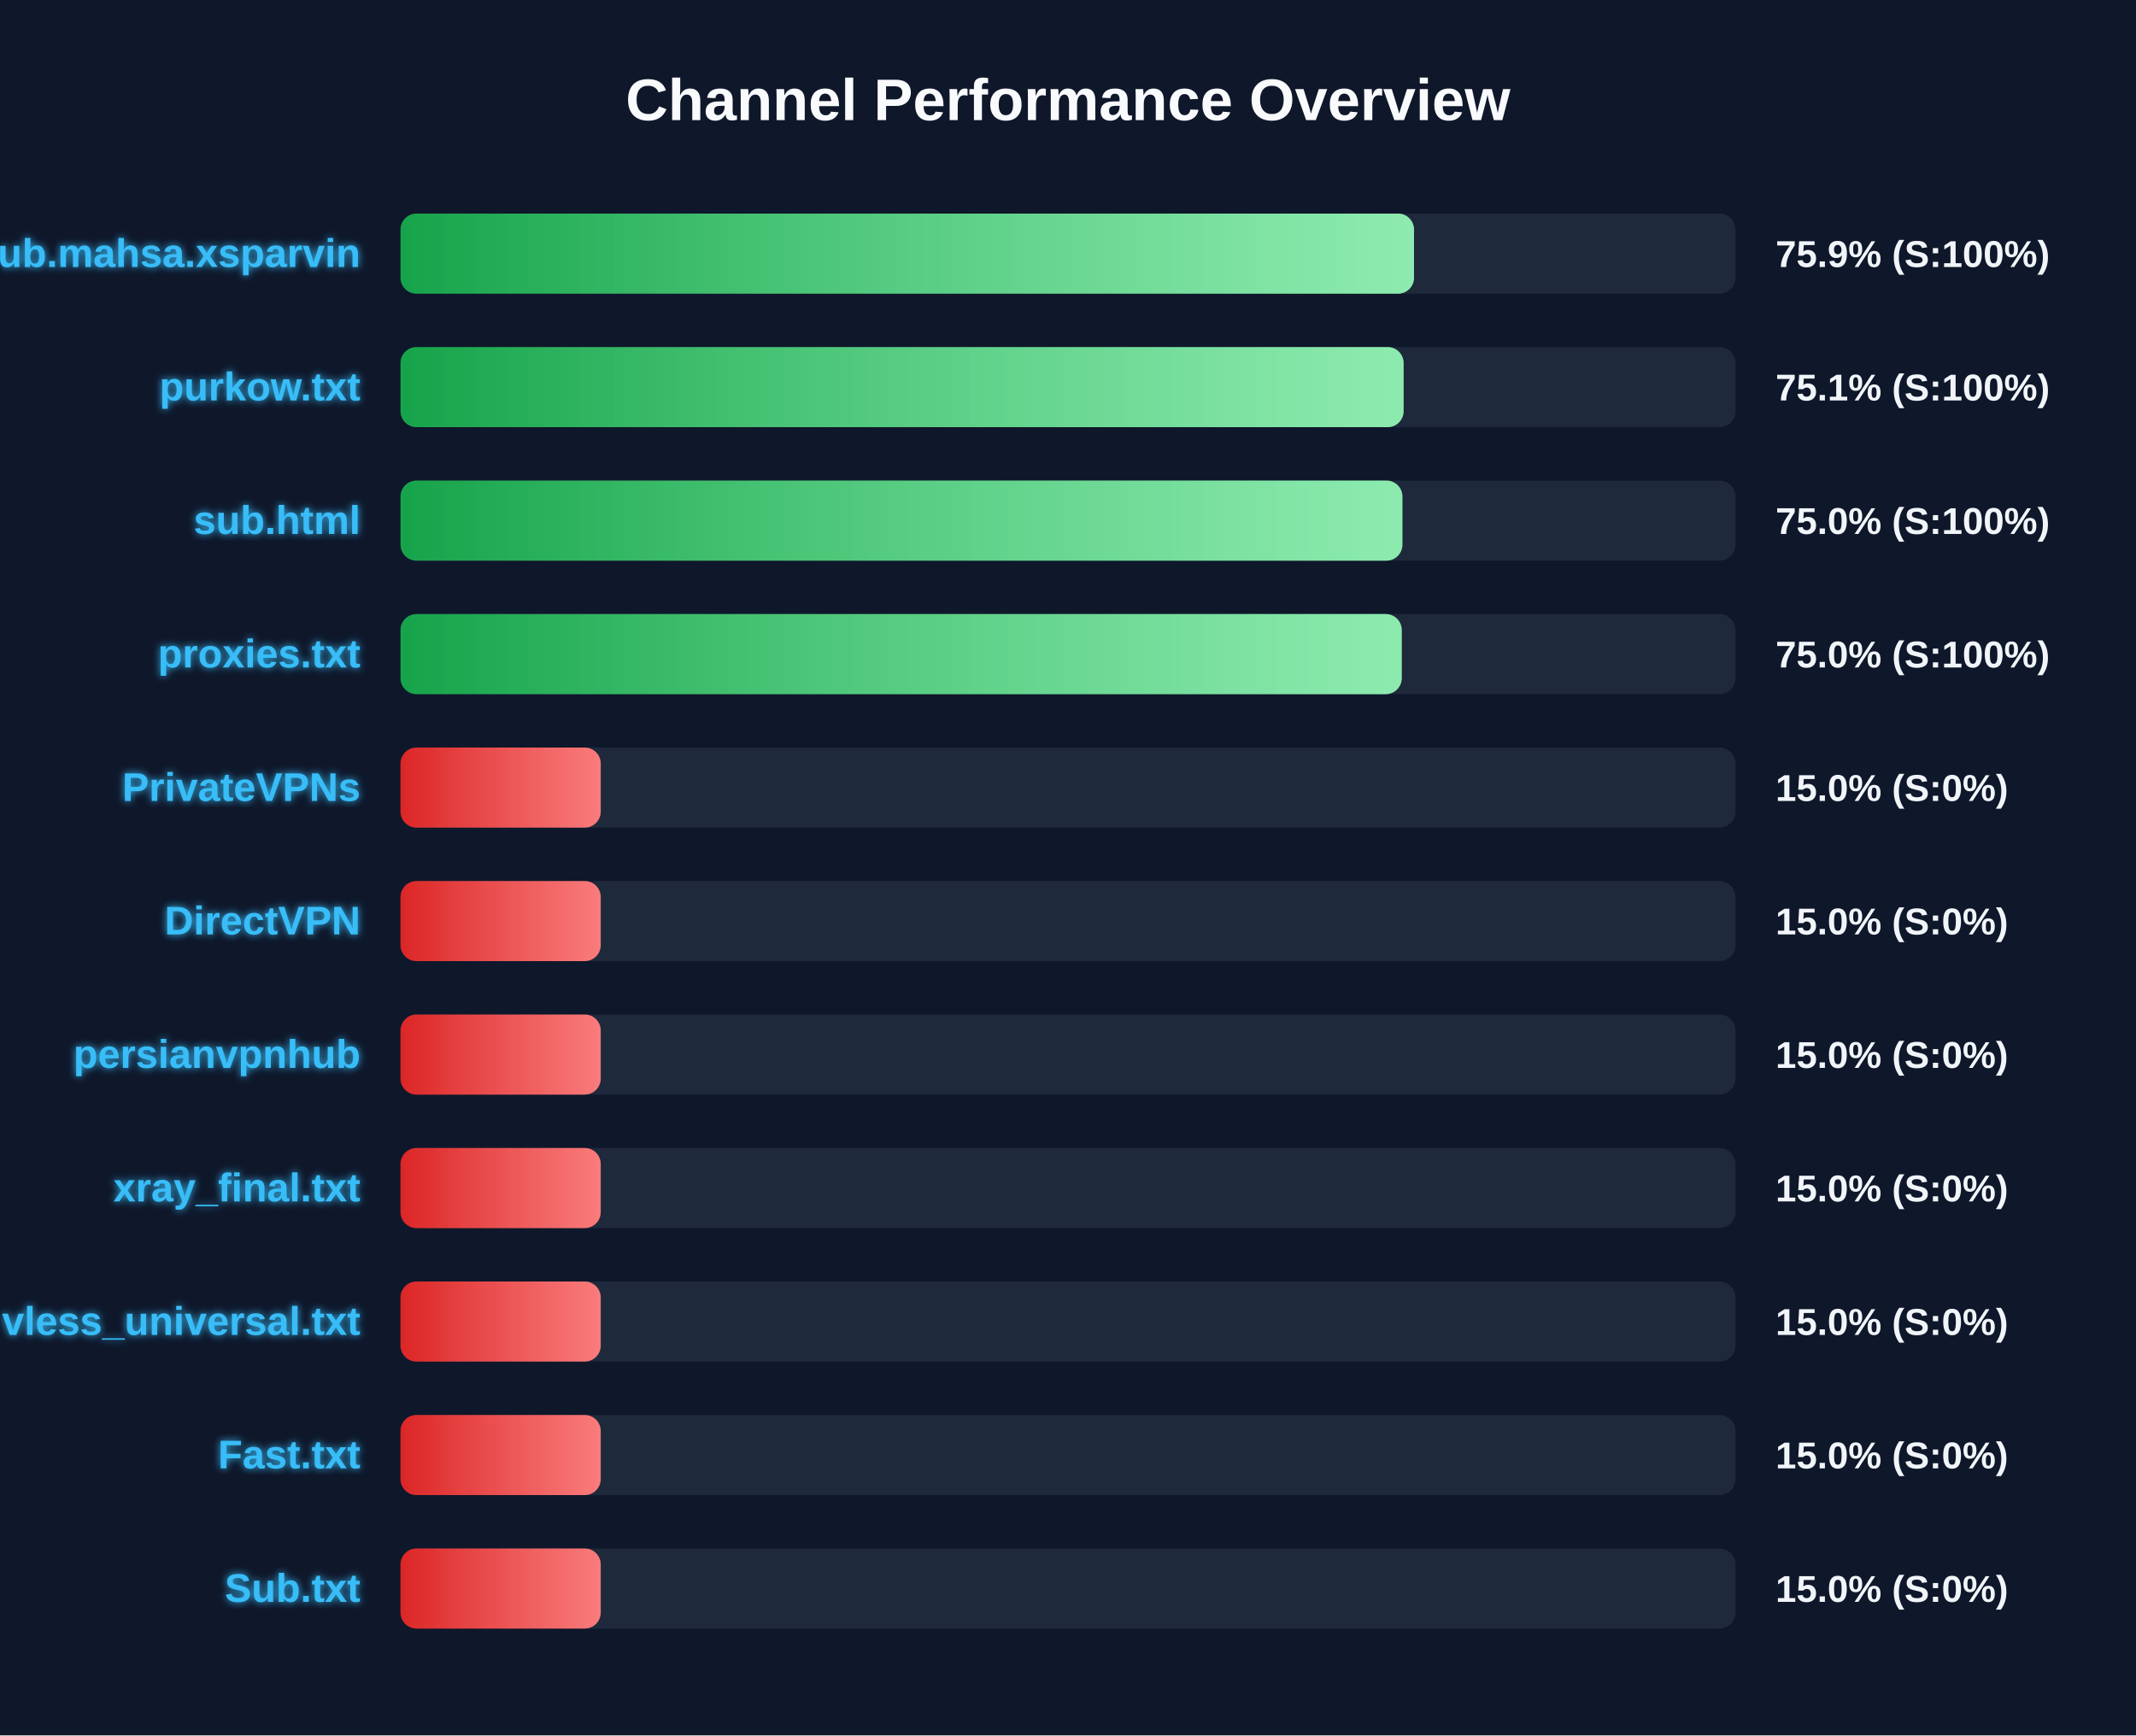
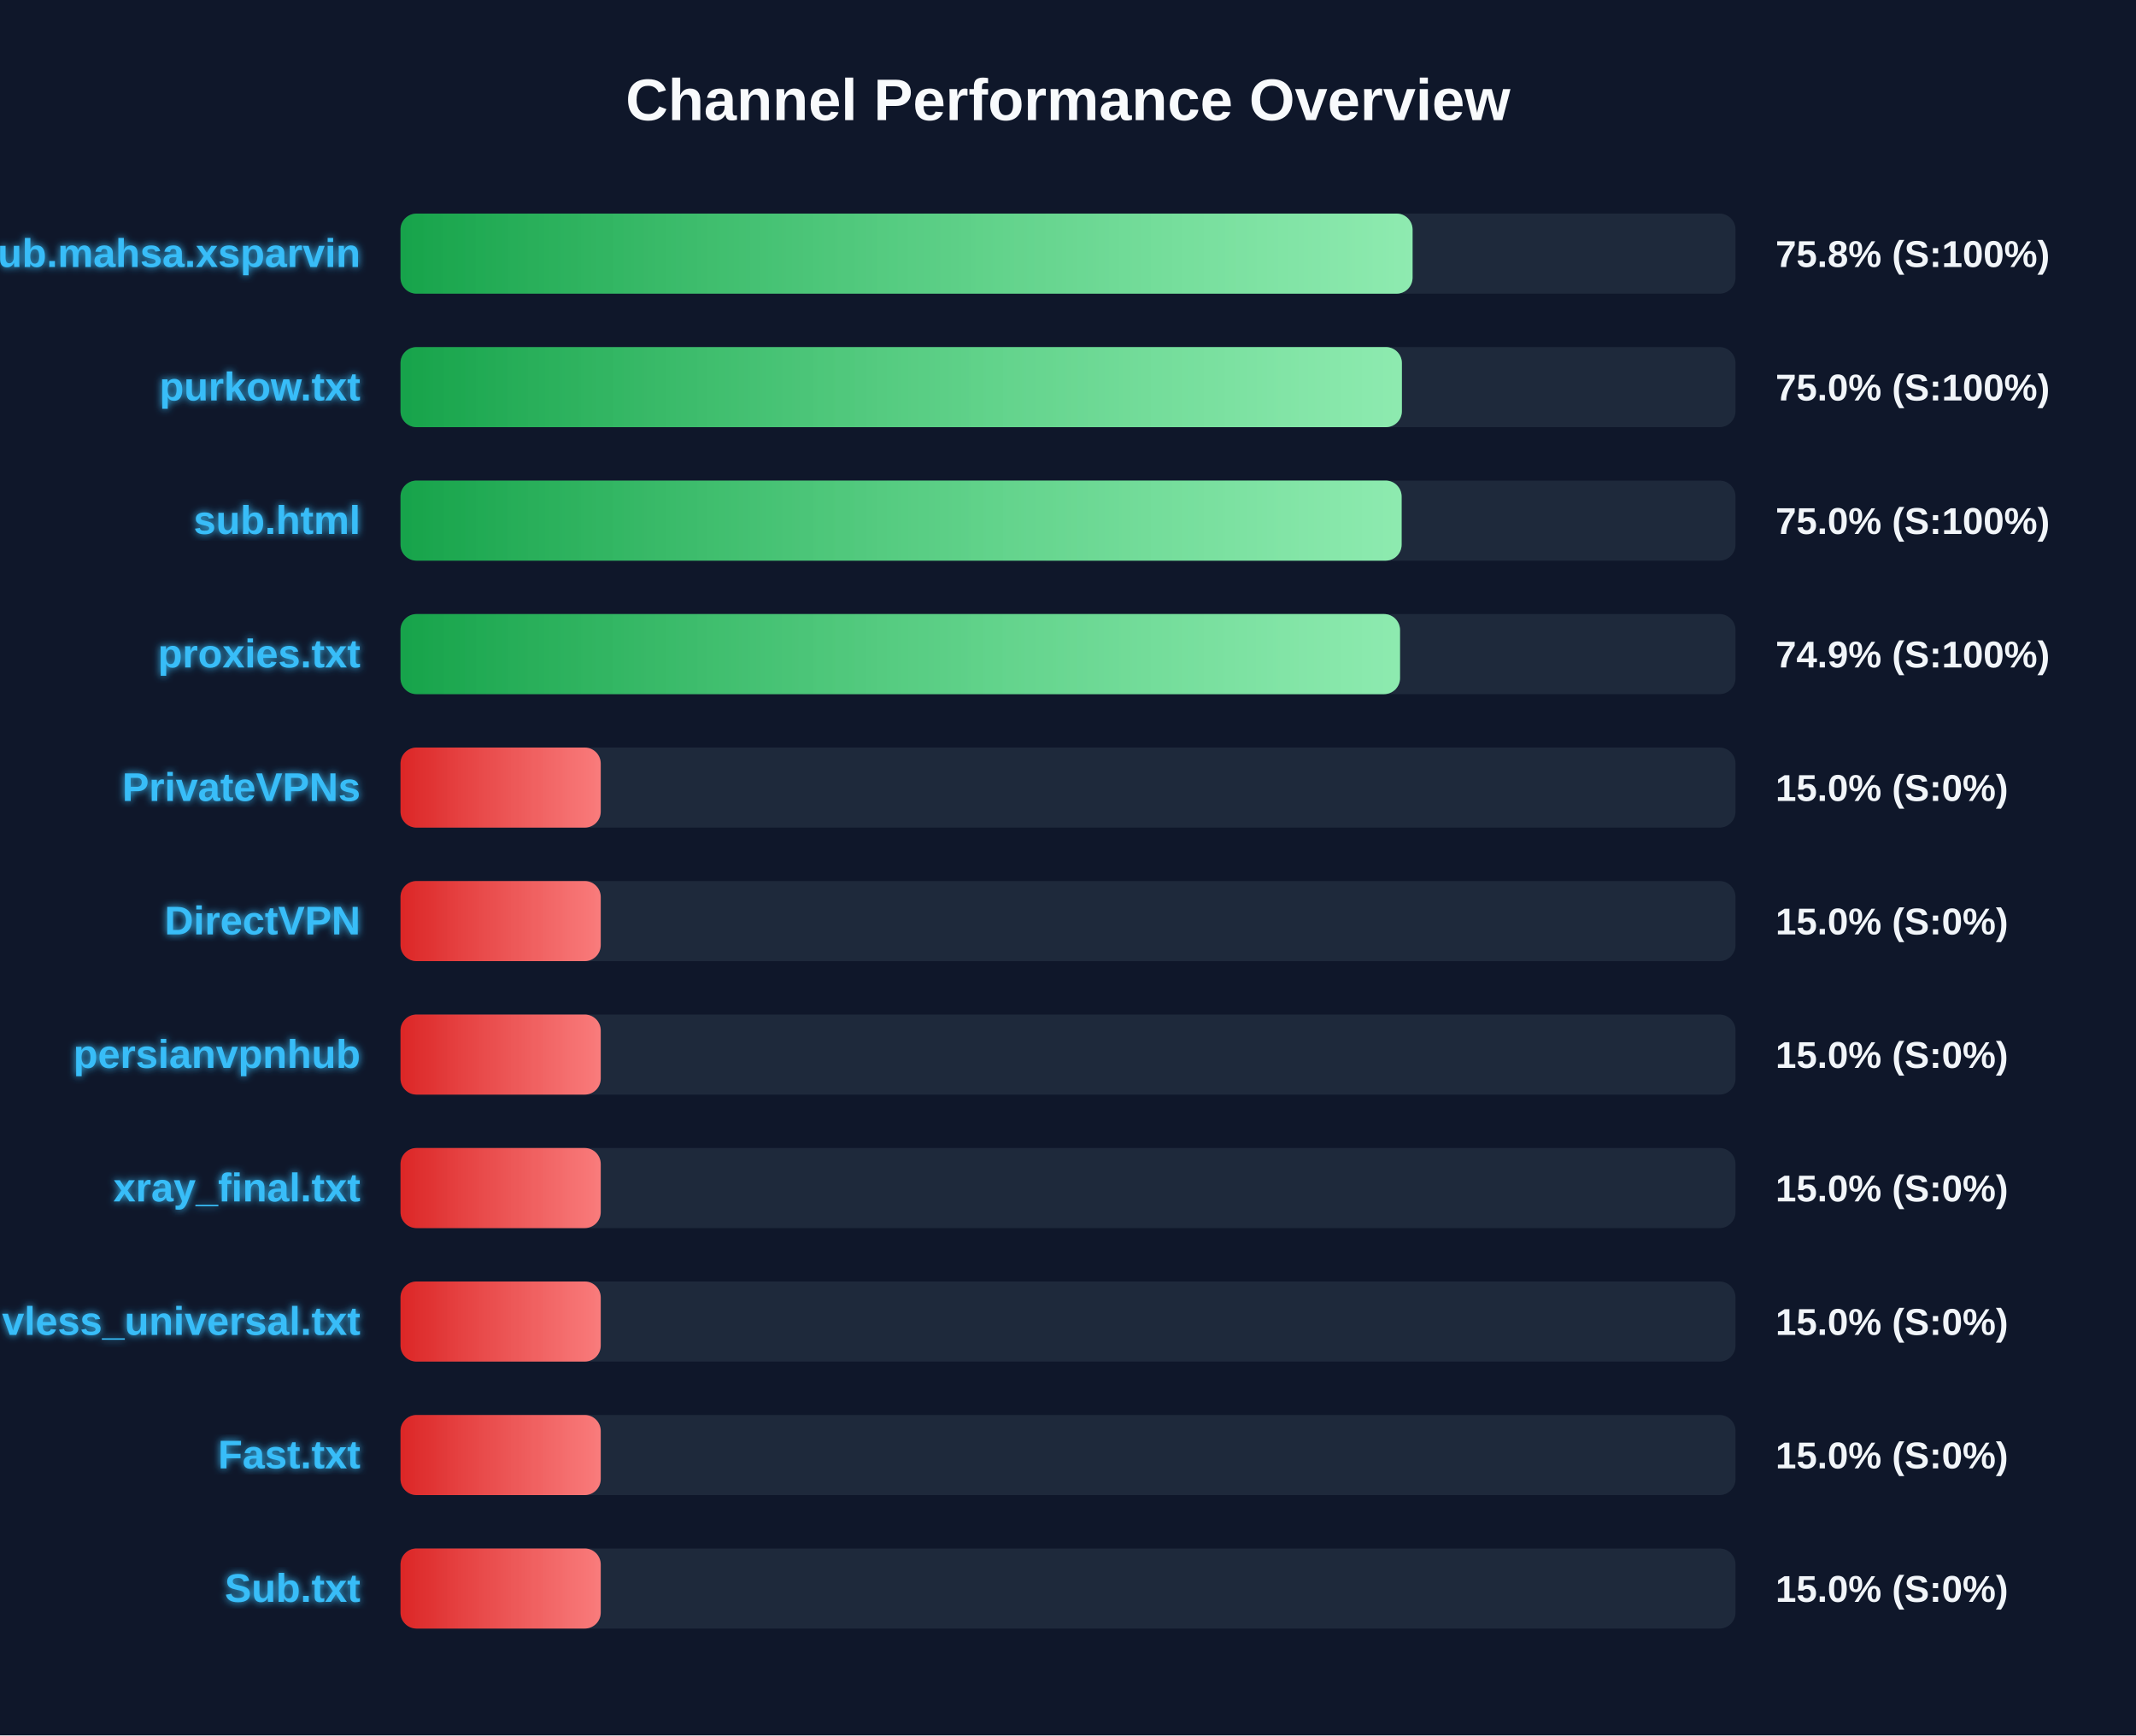
<svg xmlns="http://www.w3.org/2000/svg" width="800" height="650" version="1.1">
  <defs>
    <linearGradient id="grad-green" x1="0%" y1="0%" x2="100%" y2="0%">
      <stop offset="0%" stop-color="#16a34a" />
      <stop offset="100%" stop-color="#4ade80" />
    </linearGradient>
    <linearGradient id="grad-yellow" x1="0%" y1="0%" x2="100%" y2="0%">
      <stop offset="0%" stop-color="#ca8a04" />
      <stop offset="100%" stop-color="#fde047" />
    </linearGradient>
    <linearGradient id="grad-red" x1="0%" y1="0%" x2="100%" y2="0%">
      <stop offset="0%" stop-color="#dc2626" />
      <stop offset="100%" stop-color="#f87171" />
    </linearGradient>
    <linearGradient id="shimmer" x1="0%" y1="0%" x2="100%" y2="0%">
      <stop offset="0%" stop-color="rgba(255,255,255,0)" />
      <stop offset="50%" stop-color="rgba(255,255,255,0.4)" />
      <stop offset="100%" stop-color="rgba(255,255,255,0)" />
    </linearGradient>
    <filter id="glow" x="-20%" y="-20%" width="140%" height="140%">
      <feGaussianBlur stdDeviation="1.5" result="blur" />
      <feComposite in="SourceGraphic" in2="blur" operator="over" />
    </filter>
  </defs>
  <style>
        .bg-rect { fill: #0f172a; }
        .title { font: bold 22px 'Segoe UI', Arial, sans-serif; fill: #f8fafc; }
        .row { font: bold 15px 'Segoe UI', Arial, sans-serif; fill: #38bdf8; filter: url(#glow); }
        .score { font: bold 14px 'Segoe UI', Arial, sans-serif; fill: #f1f5f9; }
        @keyframes shimmer-anim {
            0% { transform: translateX(-100%); }
            100% { transform: translateX(200%); }
        }
        .shimmer-rect {
            animation: shimmer-anim 2.5s infinite linear;
        }
    </style>
  <rect width="100%" height="100%" class="bg-rect" />
  <text x="400" y="45" text-anchor="middle" class="title">Channel Performance Overview</text>
  <rect x="150" y="80" width="500" height="30" fill="#1e293b" rx="6" />
  <clipPath id="clip-0">
-     <rect x="150" y="80" width="379.6" height="30" rx="6" />
+     <rect x="150" y="80" width="379.05" height="30" rx="6" />
  </clipPath>
-   <rect x="150" y="80" width="379.6" height="30" fill="url(#grad-green)" rx="6" />
+   <rect x="150" y="80" width="379.05" height="30" fill="url(#grad-green)" rx="6" />
  <g clip-path="url(#clip-0)">
    <rect x="150" y="80" width="100%" height="30" fill="url(#shimmer)" class="shimmer-rect" />
  </g>
  <text x="135" y="100" text-anchor="end" class="row">Sub.mahsa.xsparvin</text>
-   <text x="665" y="100" text-anchor="start" class="score">75.9% (S:100%)</text>
+   <text x="665" y="100" text-anchor="start" class="score">75.8% (S:100%)</text>
  <rect x="150" y="130" width="500" height="30" fill="#1e293b" rx="6" />
  <clipPath id="clip-1">
-     <rect x="150" y="130" width="375.7" height="30" rx="6" />
+     <rect x="150" y="130" width="375.05" height="30" rx="6" />
  </clipPath>
-   <rect x="150" y="130" width="375.7" height="30" fill="url(#grad-green)" rx="6" />
+   <rect x="150" y="130" width="375.05" height="30" fill="url(#grad-green)" rx="6" />
  <g clip-path="url(#clip-1)">
    <rect x="150" y="130" width="100%" height="30" fill="url(#shimmer)" class="shimmer-rect" />
  </g>
  <text x="135" y="150" text-anchor="end" class="row">purkow.txt</text>
-   <text x="665" y="150" text-anchor="start" class="score">75.1% (S:100%)</text>
+   <text x="665" y="150" text-anchor="start" class="score">75.0% (S:100%)</text>
  <rect x="150" y="180" width="500" height="30" fill="#1e293b" rx="6" />
  <clipPath id="clip-2">
-     <rect x="150" y="180" width="375.25" height="30" rx="6" />
+     <rect x="150" y="180" width="374.95" height="30" rx="6" />
  </clipPath>
-   <rect x="150" y="180" width="375.25" height="30" fill="url(#grad-green)" rx="6" />
+   <rect x="150" y="180" width="374.95" height="30" fill="url(#grad-green)" rx="6" />
  <g clip-path="url(#clip-2)">
    <rect x="150" y="180" width="100%" height="30" fill="url(#shimmer)" class="shimmer-rect" />
  </g>
  <text x="135" y="200" text-anchor="end" class="row">sub.html</text>
  <text x="665" y="200" text-anchor="start" class="score">75.0% (S:100%)</text>
  <rect x="150" y="230" width="500" height="30" fill="#1e293b" rx="6" />
  <clipPath id="clip-3">
-     <rect x="150" y="230" width="375.0" height="30" rx="6" />
+     <rect x="150" y="230" width="374.35" height="30" rx="6" />
  </clipPath>
-   <rect x="150" y="230" width="375.0" height="30" fill="url(#grad-green)" rx="6" />
+   <rect x="150" y="230" width="374.35" height="30" fill="url(#grad-green)" rx="6" />
  <g clip-path="url(#clip-3)">
    <rect x="150" y="230" width="100%" height="30" fill="url(#shimmer)" class="shimmer-rect" />
  </g>
  <text x="135" y="250" text-anchor="end" class="row">proxies.txt</text>
-   <text x="665" y="250" text-anchor="start" class="score">75.0% (S:100%)</text>
+   <text x="665" y="250" text-anchor="start" class="score">74.9% (S:100%)</text>
  <rect x="150" y="280" width="500" height="30" fill="#1e293b" rx="6" />
  <clipPath id="clip-4">
    <rect x="150" y="280" width="75.0" height="30" rx="6" />
  </clipPath>
  <rect x="150" y="280" width="75.0" height="30" fill="url(#grad-red)" rx="6" />
  <g clip-path="url(#clip-4)">
    <rect x="150" y="280" width="100%" height="30" fill="url(#shimmer)" class="shimmer-rect" />
  </g>
  <text x="135" y="300" text-anchor="end" class="row">PrivateVPNs</text>
  <text x="665" y="300" text-anchor="start" class="score">15.0% (S:0%)</text>
  <rect x="150" y="330" width="500" height="30" fill="#1e293b" rx="6" />
  <clipPath id="clip-5">
    <rect x="150" y="330" width="75.0" height="30" rx="6" />
  </clipPath>
  <rect x="150" y="330" width="75.0" height="30" fill="url(#grad-red)" rx="6" />
  <g clip-path="url(#clip-5)">
    <rect x="150" y="330" width="100%" height="30" fill="url(#shimmer)" class="shimmer-rect" />
  </g>
  <text x="135" y="350" text-anchor="end" class="row">DirectVPN</text>
  <text x="665" y="350" text-anchor="start" class="score">15.0% (S:0%)</text>
  <rect x="150" y="380" width="500" height="30" fill="#1e293b" rx="6" />
  <clipPath id="clip-6">
    <rect x="150" y="380" width="75.0" height="30" rx="6" />
  </clipPath>
  <rect x="150" y="380" width="75.0" height="30" fill="url(#grad-red)" rx="6" />
  <g clip-path="url(#clip-6)">
    <rect x="150" y="380" width="100%" height="30" fill="url(#shimmer)" class="shimmer-rect" />
  </g>
  <text x="135" y="400" text-anchor="end" class="row">persianvpnhub</text>
  <text x="665" y="400" text-anchor="start" class="score">15.0% (S:0%)</text>
  <rect x="150" y="430" width="500" height="30" fill="#1e293b" rx="6" />
  <clipPath id="clip-7">
    <rect x="150" y="430" width="75.0" height="30" rx="6" />
  </clipPath>
  <rect x="150" y="430" width="75.0" height="30" fill="url(#grad-red)" rx="6" />
  <g clip-path="url(#clip-7)">
    <rect x="150" y="430" width="100%" height="30" fill="url(#shimmer)" class="shimmer-rect" />
  </g>
  <text x="135" y="450" text-anchor="end" class="row">xray_final.txt</text>
  <text x="665" y="450" text-anchor="start" class="score">15.0% (S:0%)</text>
  <rect x="150" y="480" width="500" height="30" fill="#1e293b" rx="6" />
  <clipPath id="clip-8">
    <rect x="150" y="480" width="75.0" height="30" rx="6" />
  </clipPath>
  <rect x="150" y="480" width="75.0" height="30" fill="url(#grad-red)" rx="6" />
  <g clip-path="url(#clip-8)">
    <rect x="150" y="480" width="100%" height="30" fill="url(#shimmer)" class="shimmer-rect" />
  </g>
  <text x="135" y="500" text-anchor="end" class="row">vless_universal.txt</text>
  <text x="665" y="500" text-anchor="start" class="score">15.0% (S:0%)</text>
  <rect x="150" y="530" width="500" height="30" fill="#1e293b" rx="6" />
  <clipPath id="clip-9">
    <rect x="150" y="530" width="75.0" height="30" rx="6" />
  </clipPath>
  <rect x="150" y="530" width="75.0" height="30" fill="url(#grad-red)" rx="6" />
  <g clip-path="url(#clip-9)">
    <rect x="150" y="530" width="100%" height="30" fill="url(#shimmer)" class="shimmer-rect" />
  </g>
  <text x="135" y="550" text-anchor="end" class="row">Fast.txt</text>
  <text x="665" y="550" text-anchor="start" class="score">15.0% (S:0%)</text>
  <rect x="150" y="580" width="500" height="30" fill="#1e293b" rx="6" />
  <clipPath id="clip-10">
    <rect x="150" y="580" width="75.0" height="30" rx="6" />
  </clipPath>
  <rect x="150" y="580" width="75.0" height="30" fill="url(#grad-red)" rx="6" />
  <g clip-path="url(#clip-10)">
    <rect x="150" y="580" width="100%" height="30" fill="url(#shimmer)" class="shimmer-rect" />
  </g>
  <text x="135" y="600" text-anchor="end" class="row">Sub.txt</text>
  <text x="665" y="600" text-anchor="start" class="score">15.0% (S:0%)</text>
</svg>
